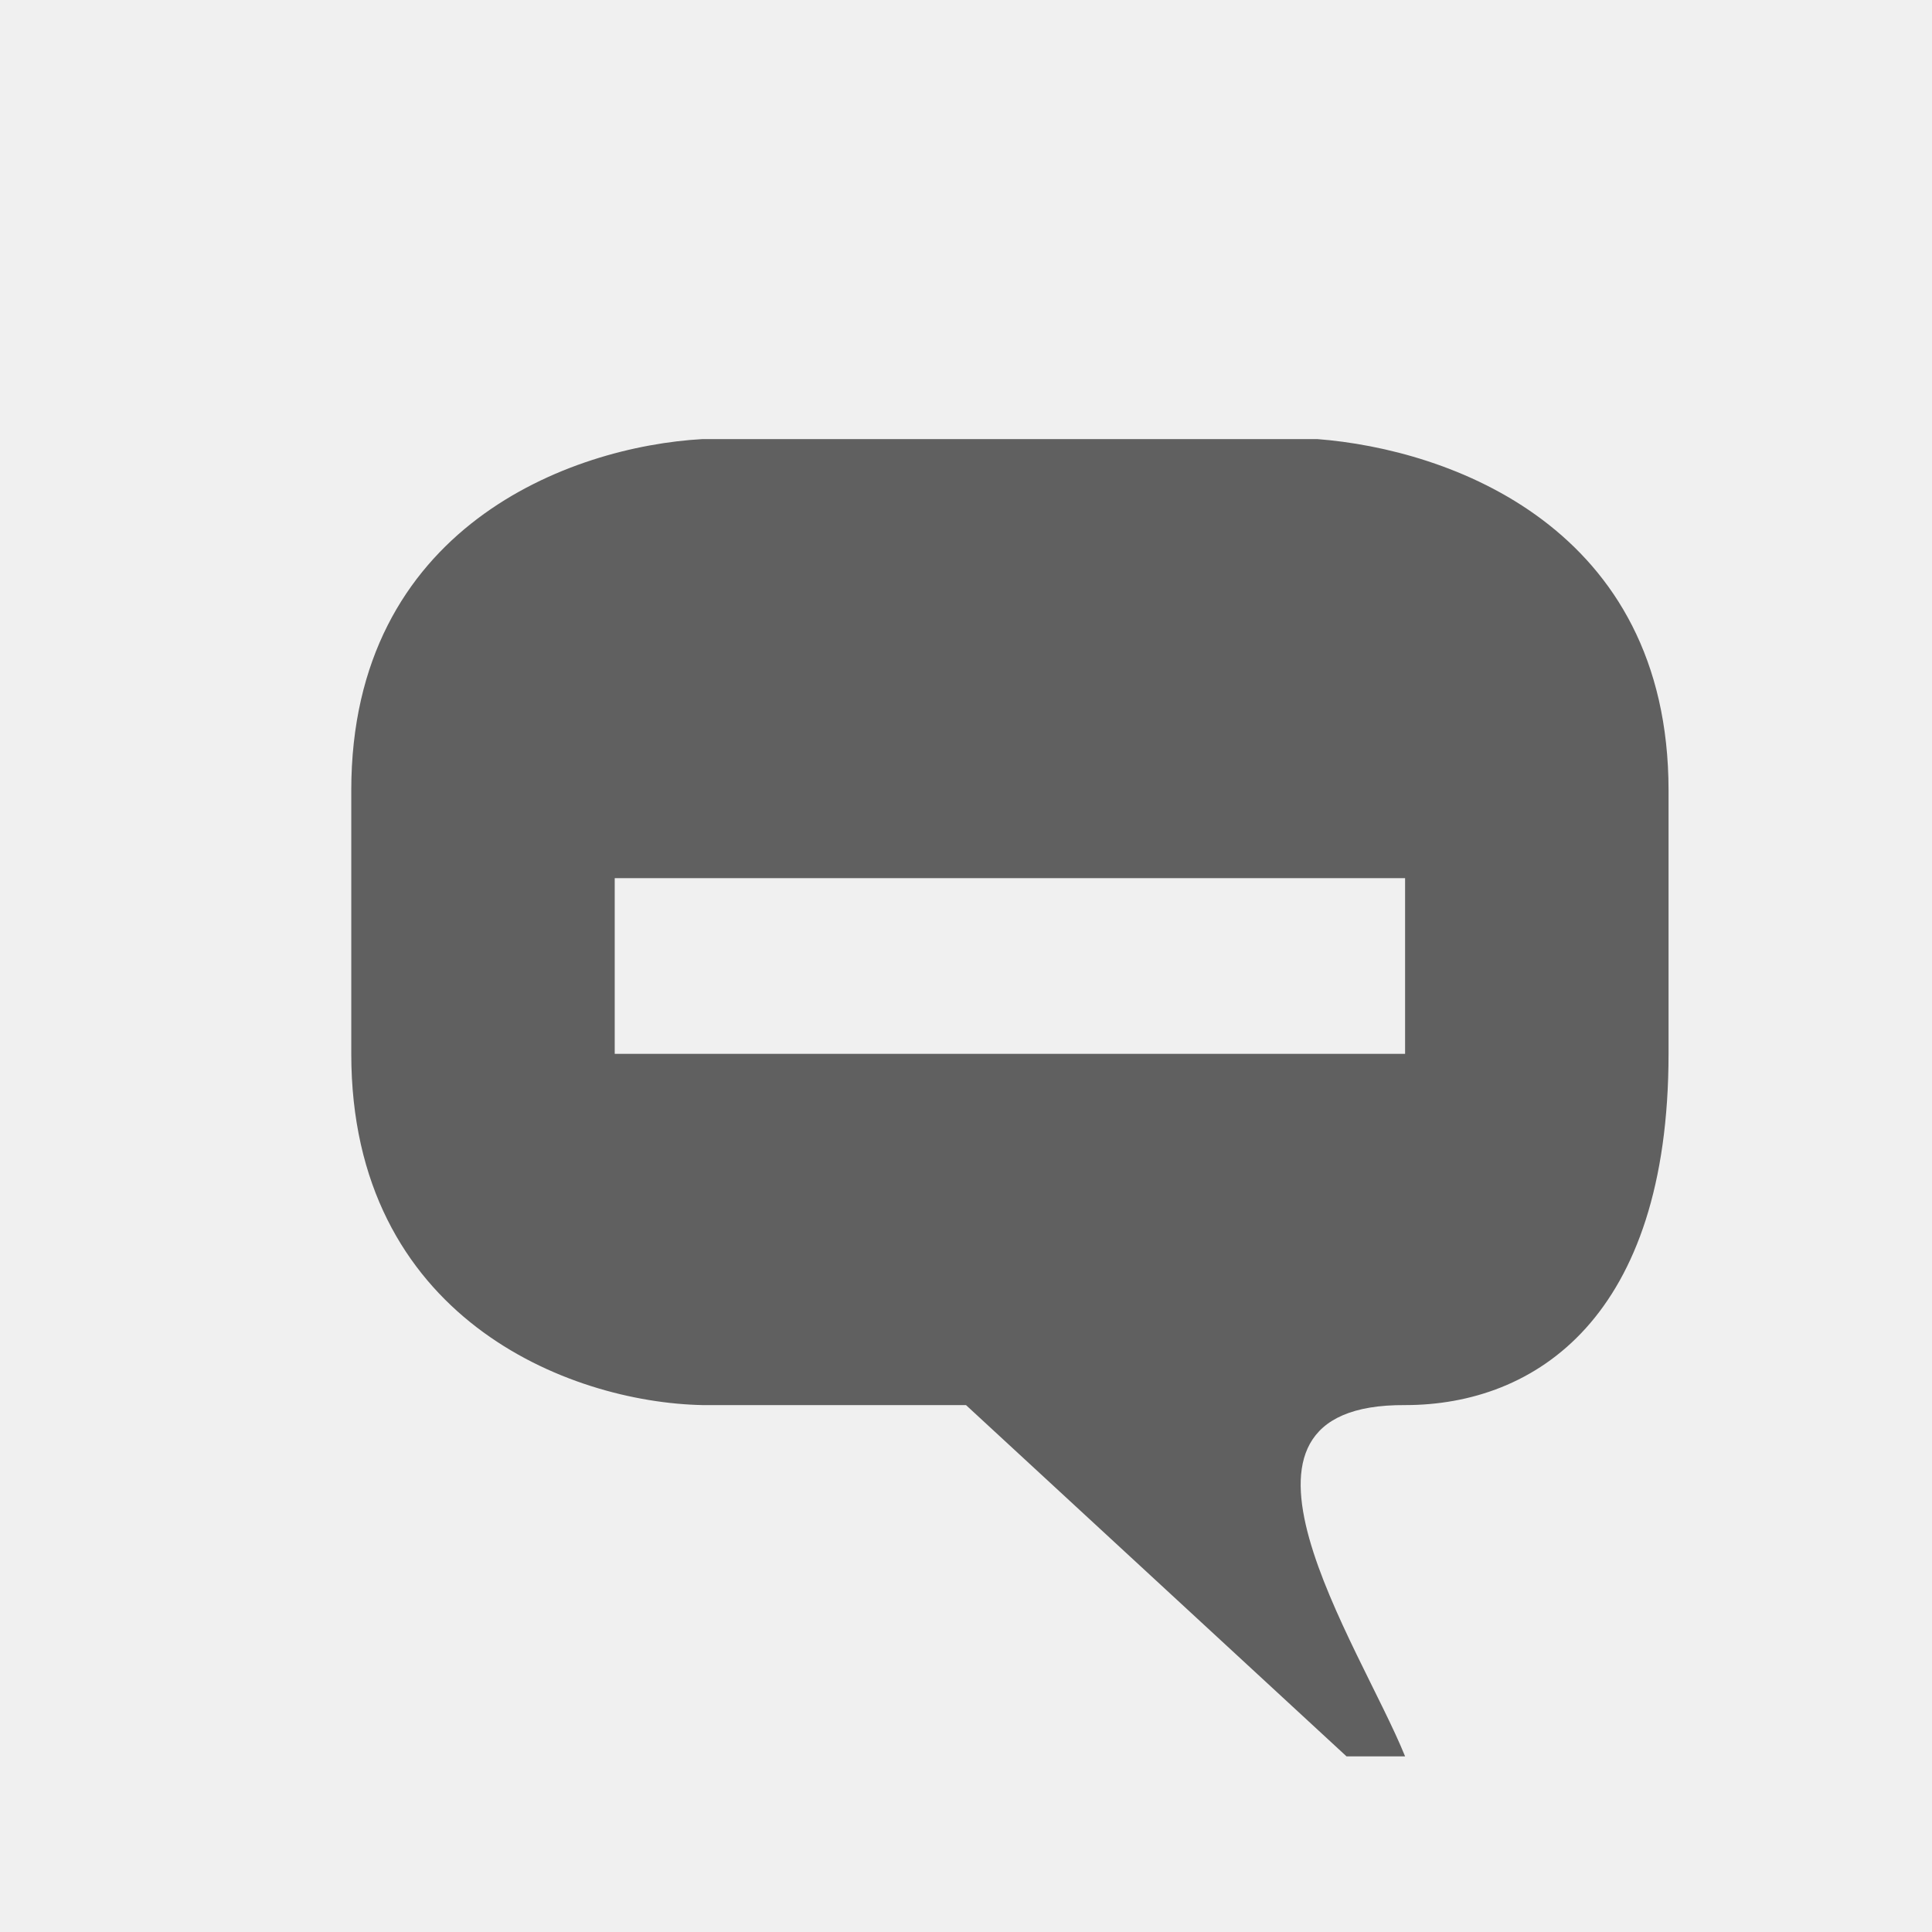
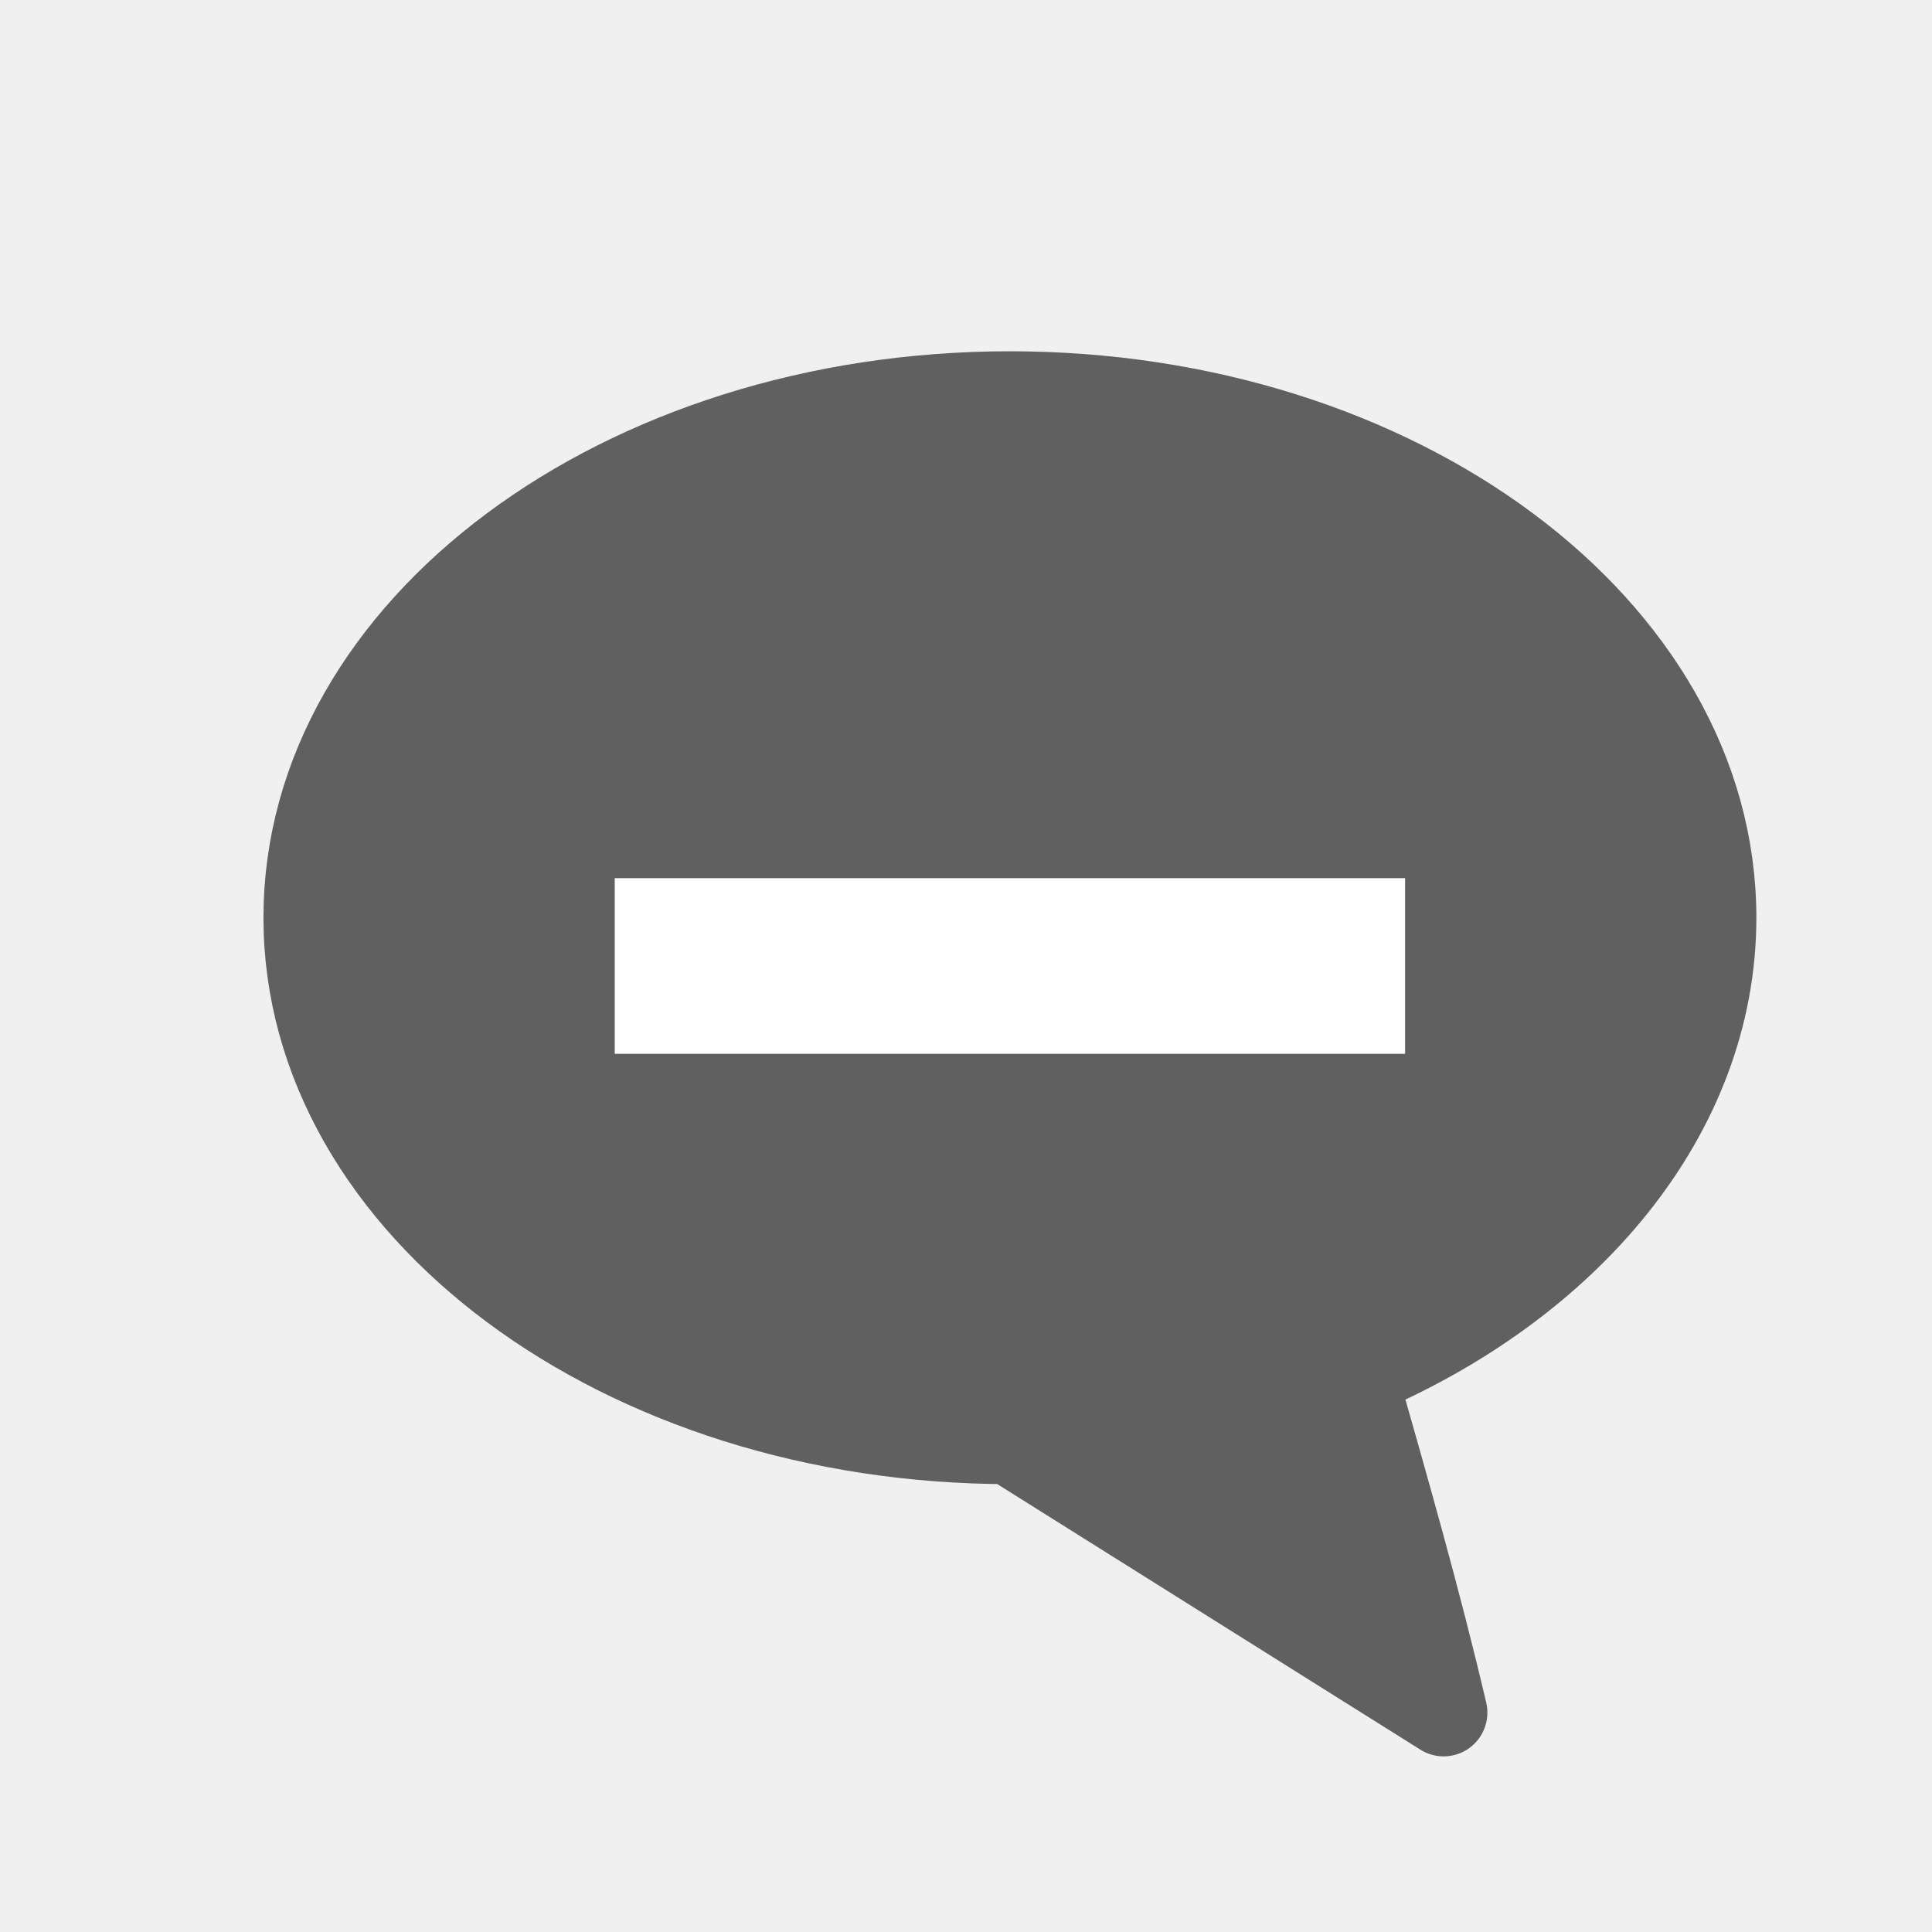
<svg xmlns="http://www.w3.org/2000/svg" version="1.1" width="22" height="22" id="svg2816" style="display:inline">
  <defs id="defs2818" />
-   <path d="M 7,12 L 16,12 L 16,10 L 7,10 L 7,12 z M 8,16 C 6.472,15.969 4,15 4,12 L 4,9 C 4,6 6.5,5.083 8,5 L 15,5 C 16.5,5.115 19,6 19,9 L 19,12 C 19,15 17.486,16 16,16 C 13.604,15.986 15.484,18.724 16,20 L 15.333,20 L 11,16 L 8,16 z" id="path2921" style="fill:#606060;fill-opacity:1;stroke:none" />
+   <path d="m 11.5,4.498 c -4.414,0 -8.002,2.67 -8.002,5.952 0,3.282 3.588,5.952 8.002,5.952 l 4.939,3.1 c -0.302,-1.292 -0.67,-2.57 -1.032,-3.844 2.441,-1.017 4.095,-2.979 4.095,-5.208 0,-3.282 -3.588,-5.952 -8.002,-5.952 z" id="path3304" style="fill:#606060;fill-opacity:1;stroke:#606060;stroke-width:0.996;stroke-linecap:butt;stroke-linejoin:round;stroke-miterlimit:4;stroke-opacity:1;stroke-dasharray:none;stroke-dashoffset:0;marker:none;visibility:visible;display:inline;overflow:visible" />
+   <path d="m 16,10 -9,0 0,2 9,0 0,-2 z" id="path3288" style="fill:#ffffff;fill-opacity:1;fill-rule:nonzero;stroke:none;stroke-width:0.998;marker:none;visibility:visible;display:inline;overflow:visible" />
</svg>
